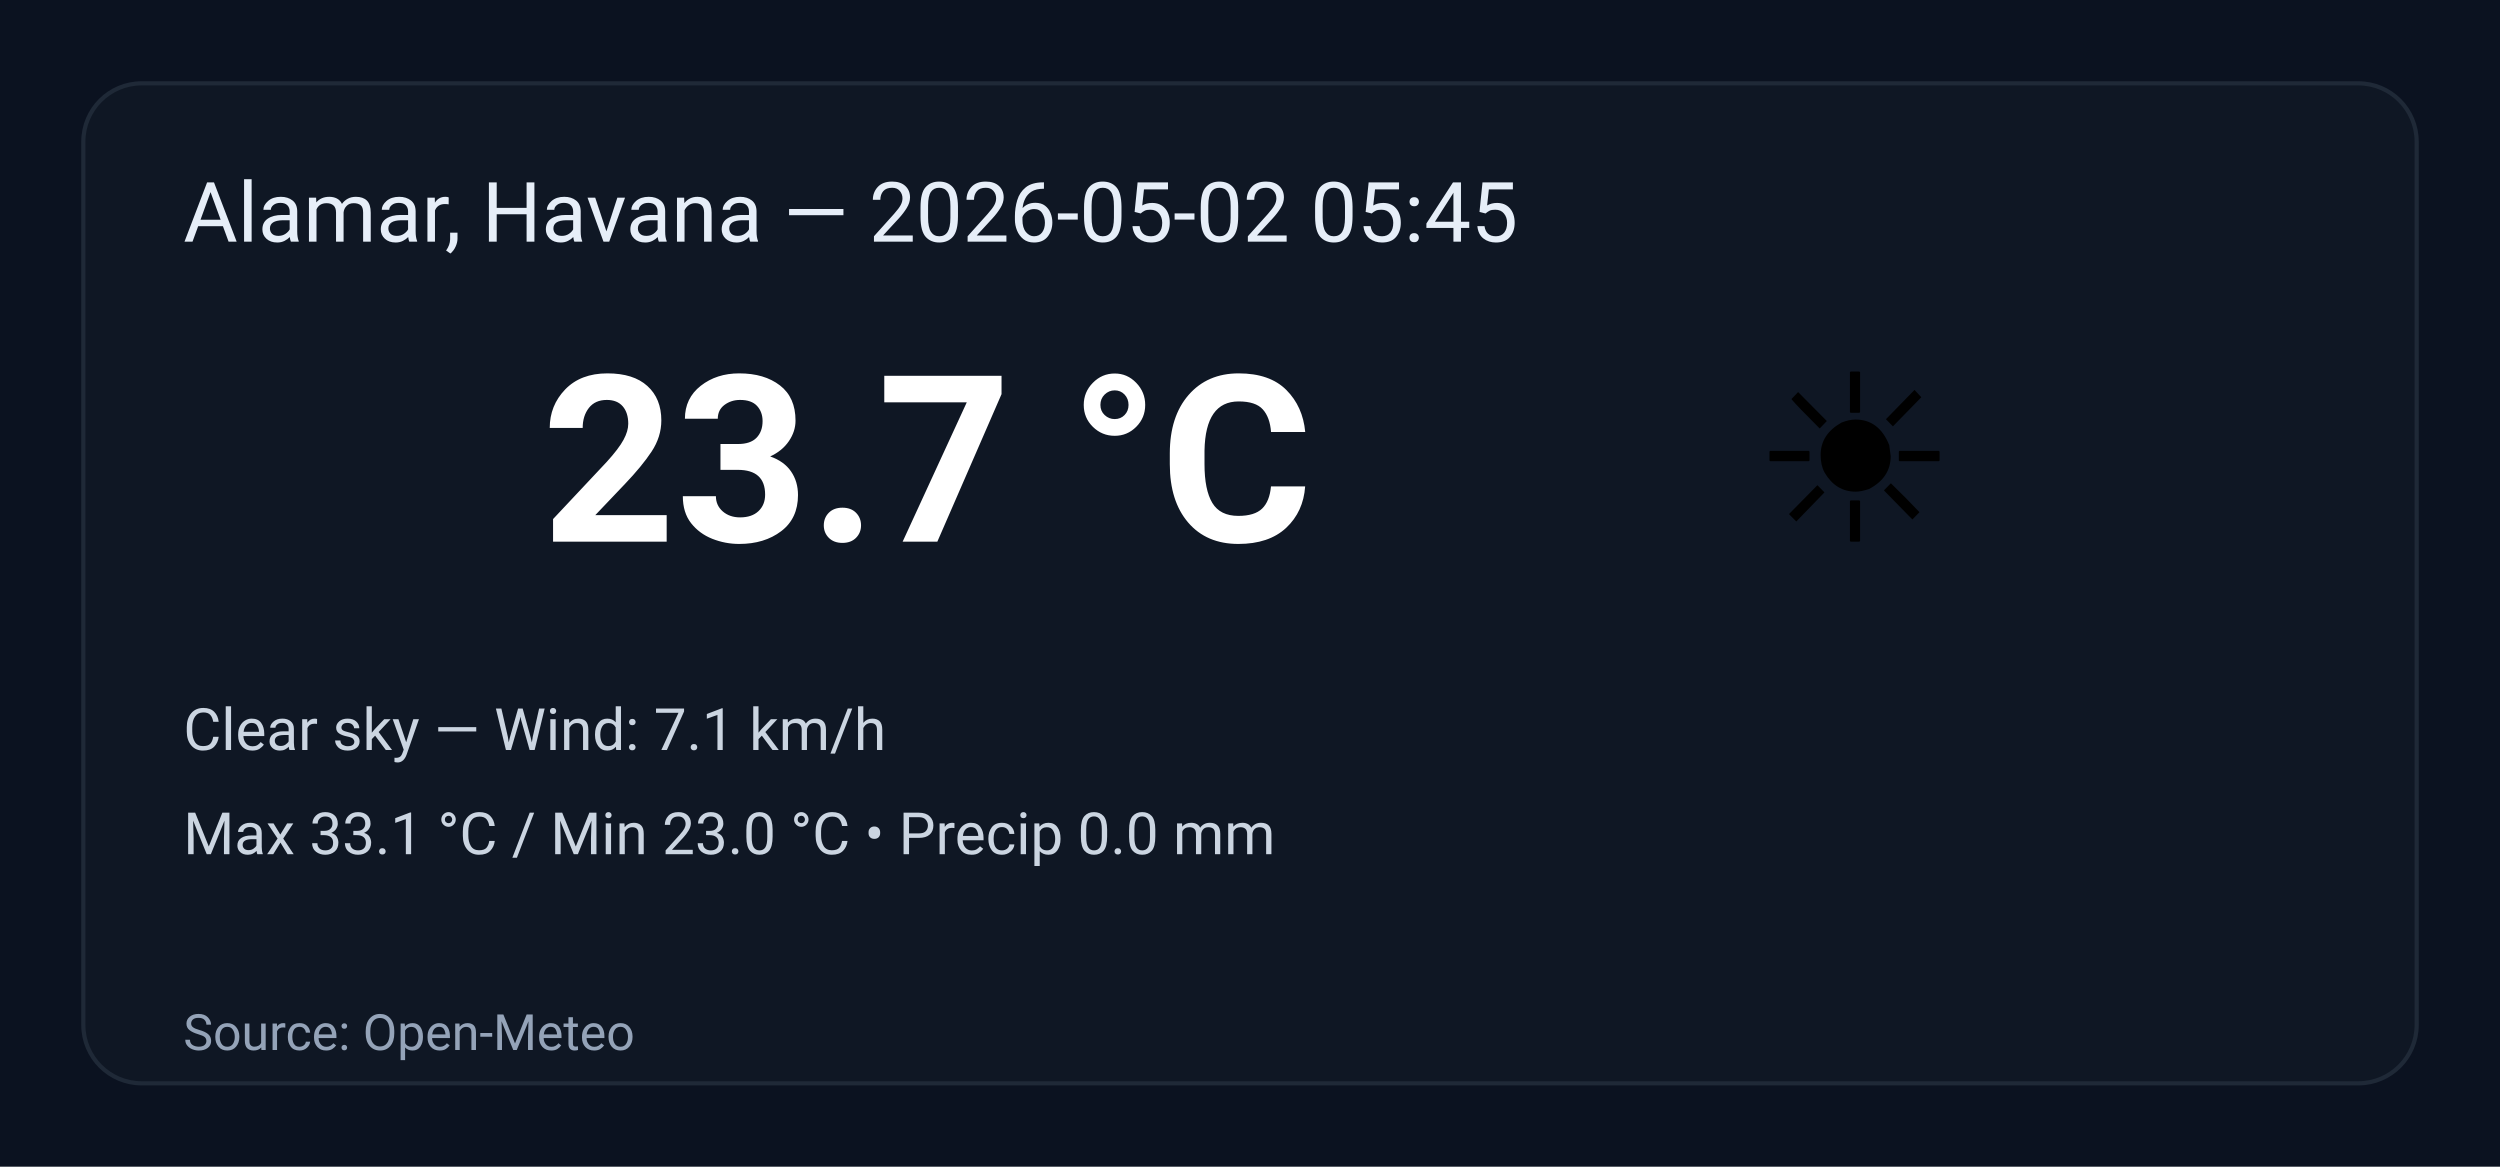
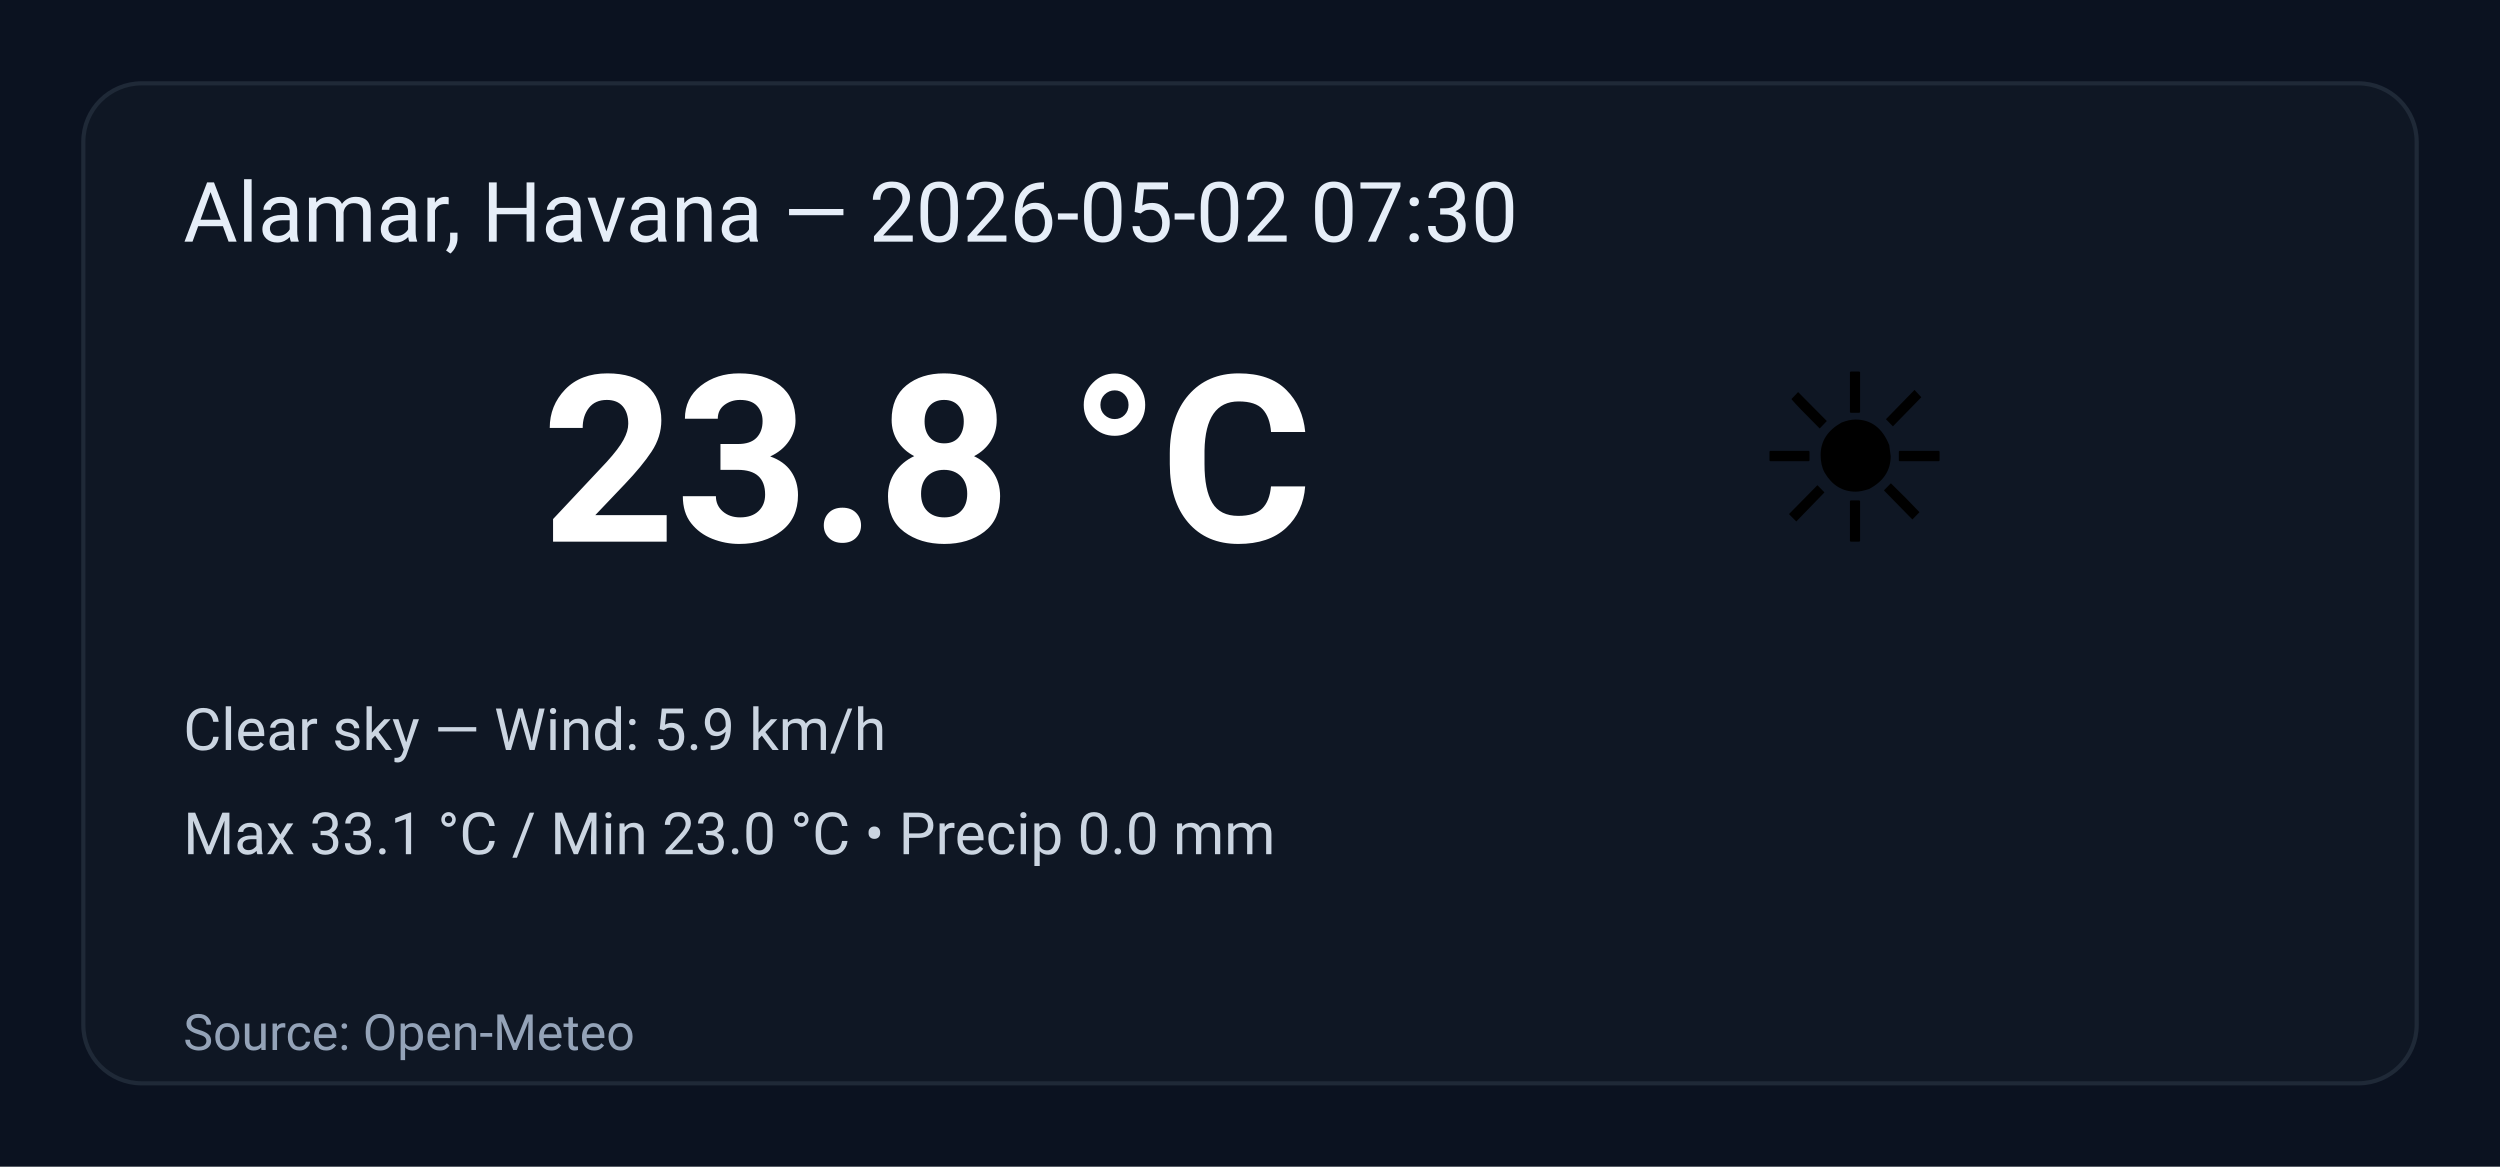
<svg xmlns="http://www.w3.org/2000/svg" width="600" height="280" viewBox="0 0 600 280" role="img" aria-label="Weather summary">
  <style>
    .bg { fill: #0b1220; }
    .card { fill: #0f1724; stroke: #1f2937; stroke-width:1; rx:14; }
    .title { font: 20px 'Segoe UI', Roboto, Arial; fill: #e6eef8; }
    .temp { font: 56px 'Segoe UI', Roboto, Arial; fill: #ffffff; font-weight:700; }
    .emoji { font-size:56px; }
    .meta { font: 14px 'Segoe UI', Roboto, Arial; fill: #cbd5e1; }
    .foot { font: 12px 'Segoe UI', Roboto, Arial; fill: #94a3b8; }
  </style>
  <rect class="bg" width="100%" height="100%" rx="0" />
  <g transform="translate(20,20)">
    <rect class="card" x="0" y="0" width="560" height="240" rx="12" />
-     <text class="title" x="24" y="38">Alamar, Havana — 2026-05-02 05:45</text>
+     <text class="title" x="24" y="38">Alamar, Havana — 2026-05-02 07:30</text>
    <text class="emoji" x="400" y="110">☀️</text>
-     <text class="temp" x="110" y="110">23.7 °C</text>
-     <text class="meta" x="24" y="160">Clear sky — Wind: 7.1 km/h</text>
+     <text class="temp" x="110" y="110">23.8 °C</text>
+     <text class="meta" x="24" y="160">Clear sky — Wind: 5.9 km/h</text>
    <text class="meta" x="24" y="185">Max 33.1 °C / Min 23.0 °C  •  Precip 0.0 mm</text>
    <text class="foot" x="24" y="232">Source: Open-Meteo</text>
  </g>
</svg>
